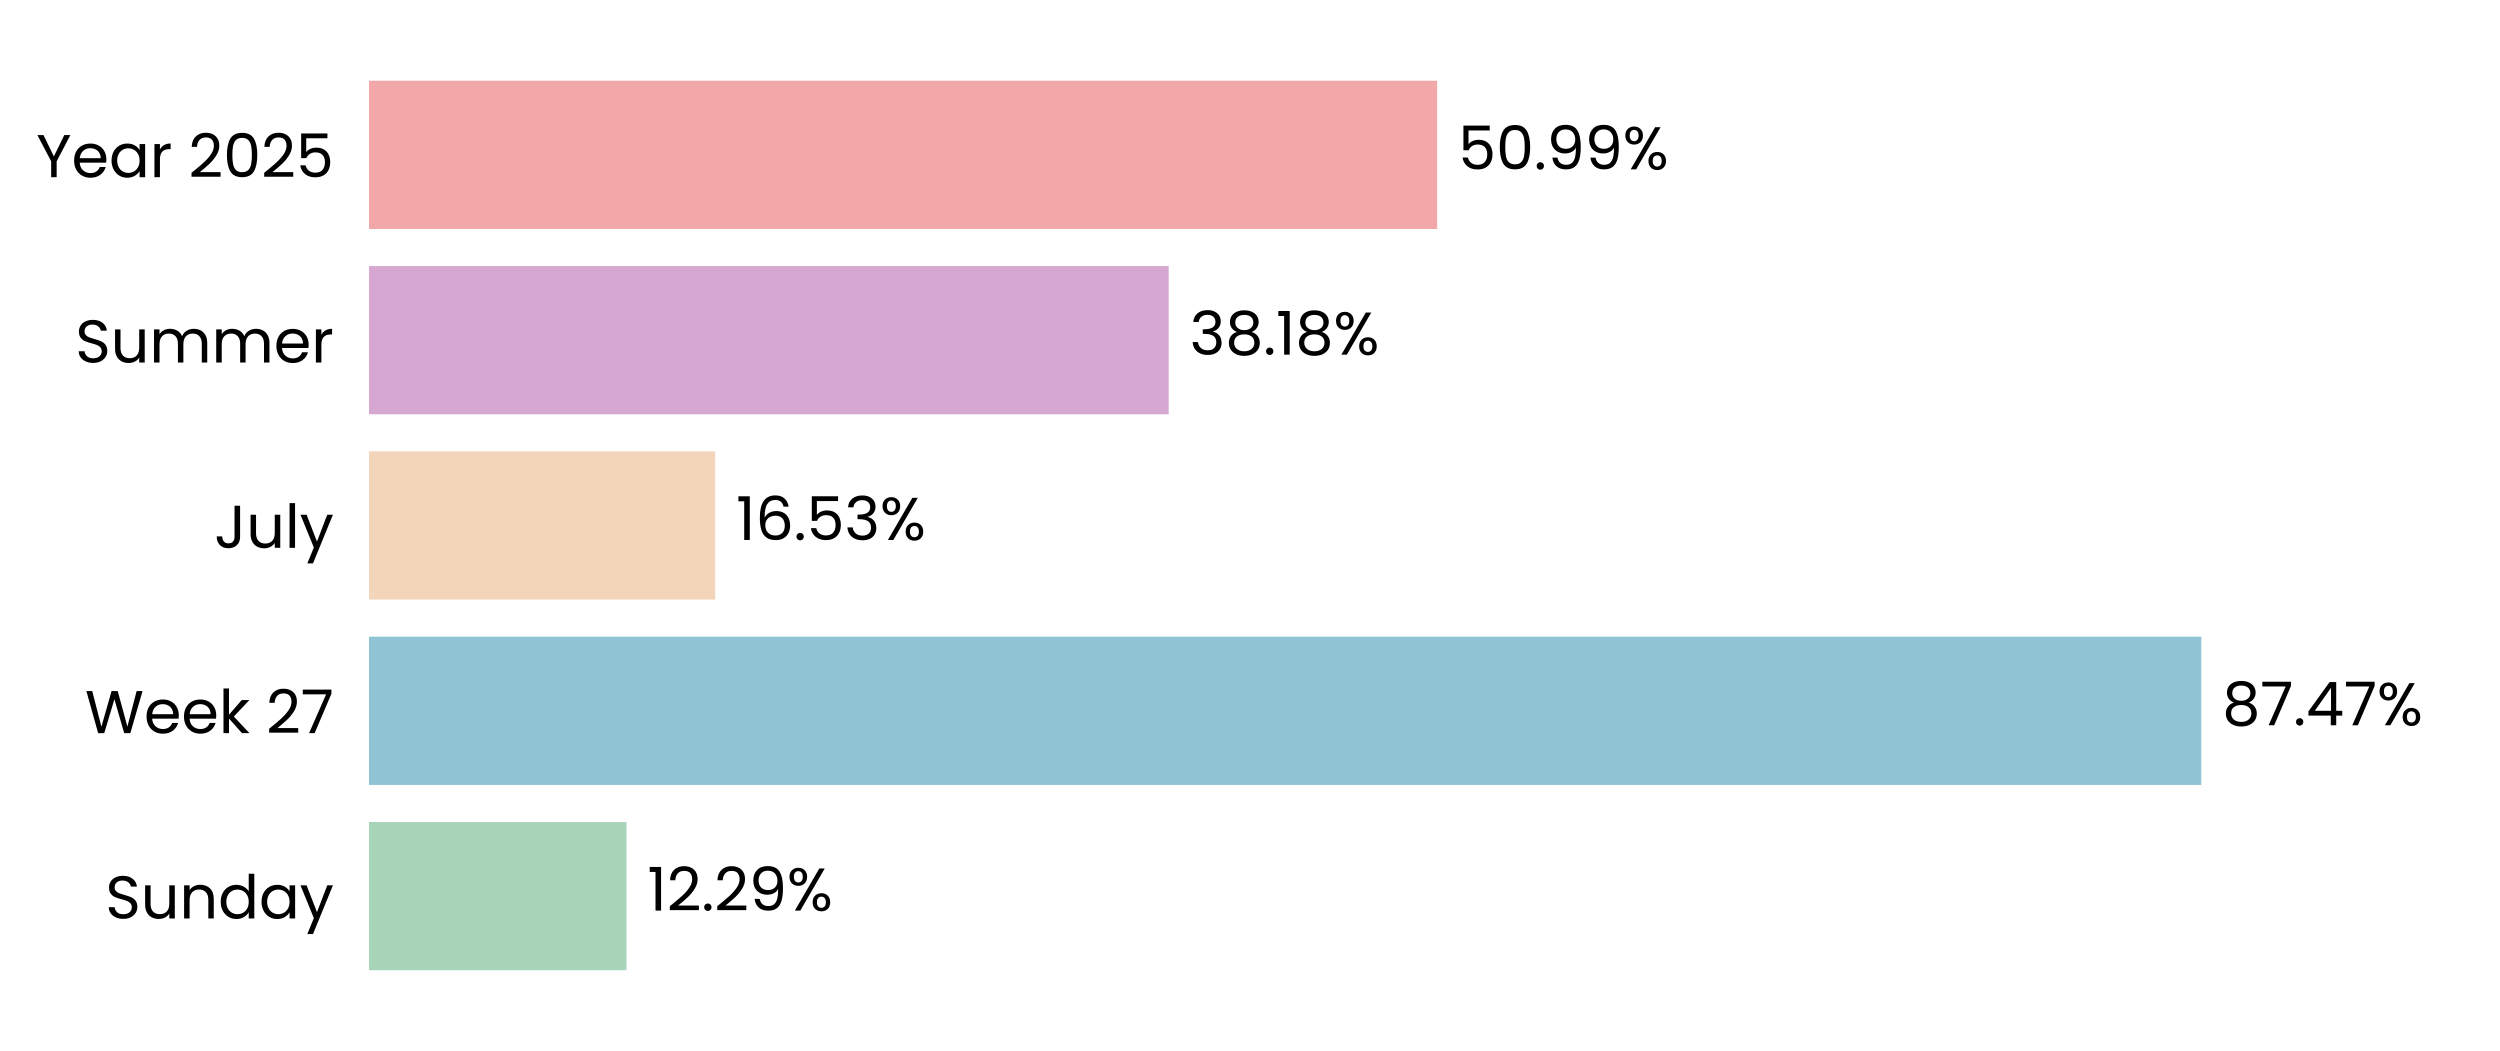
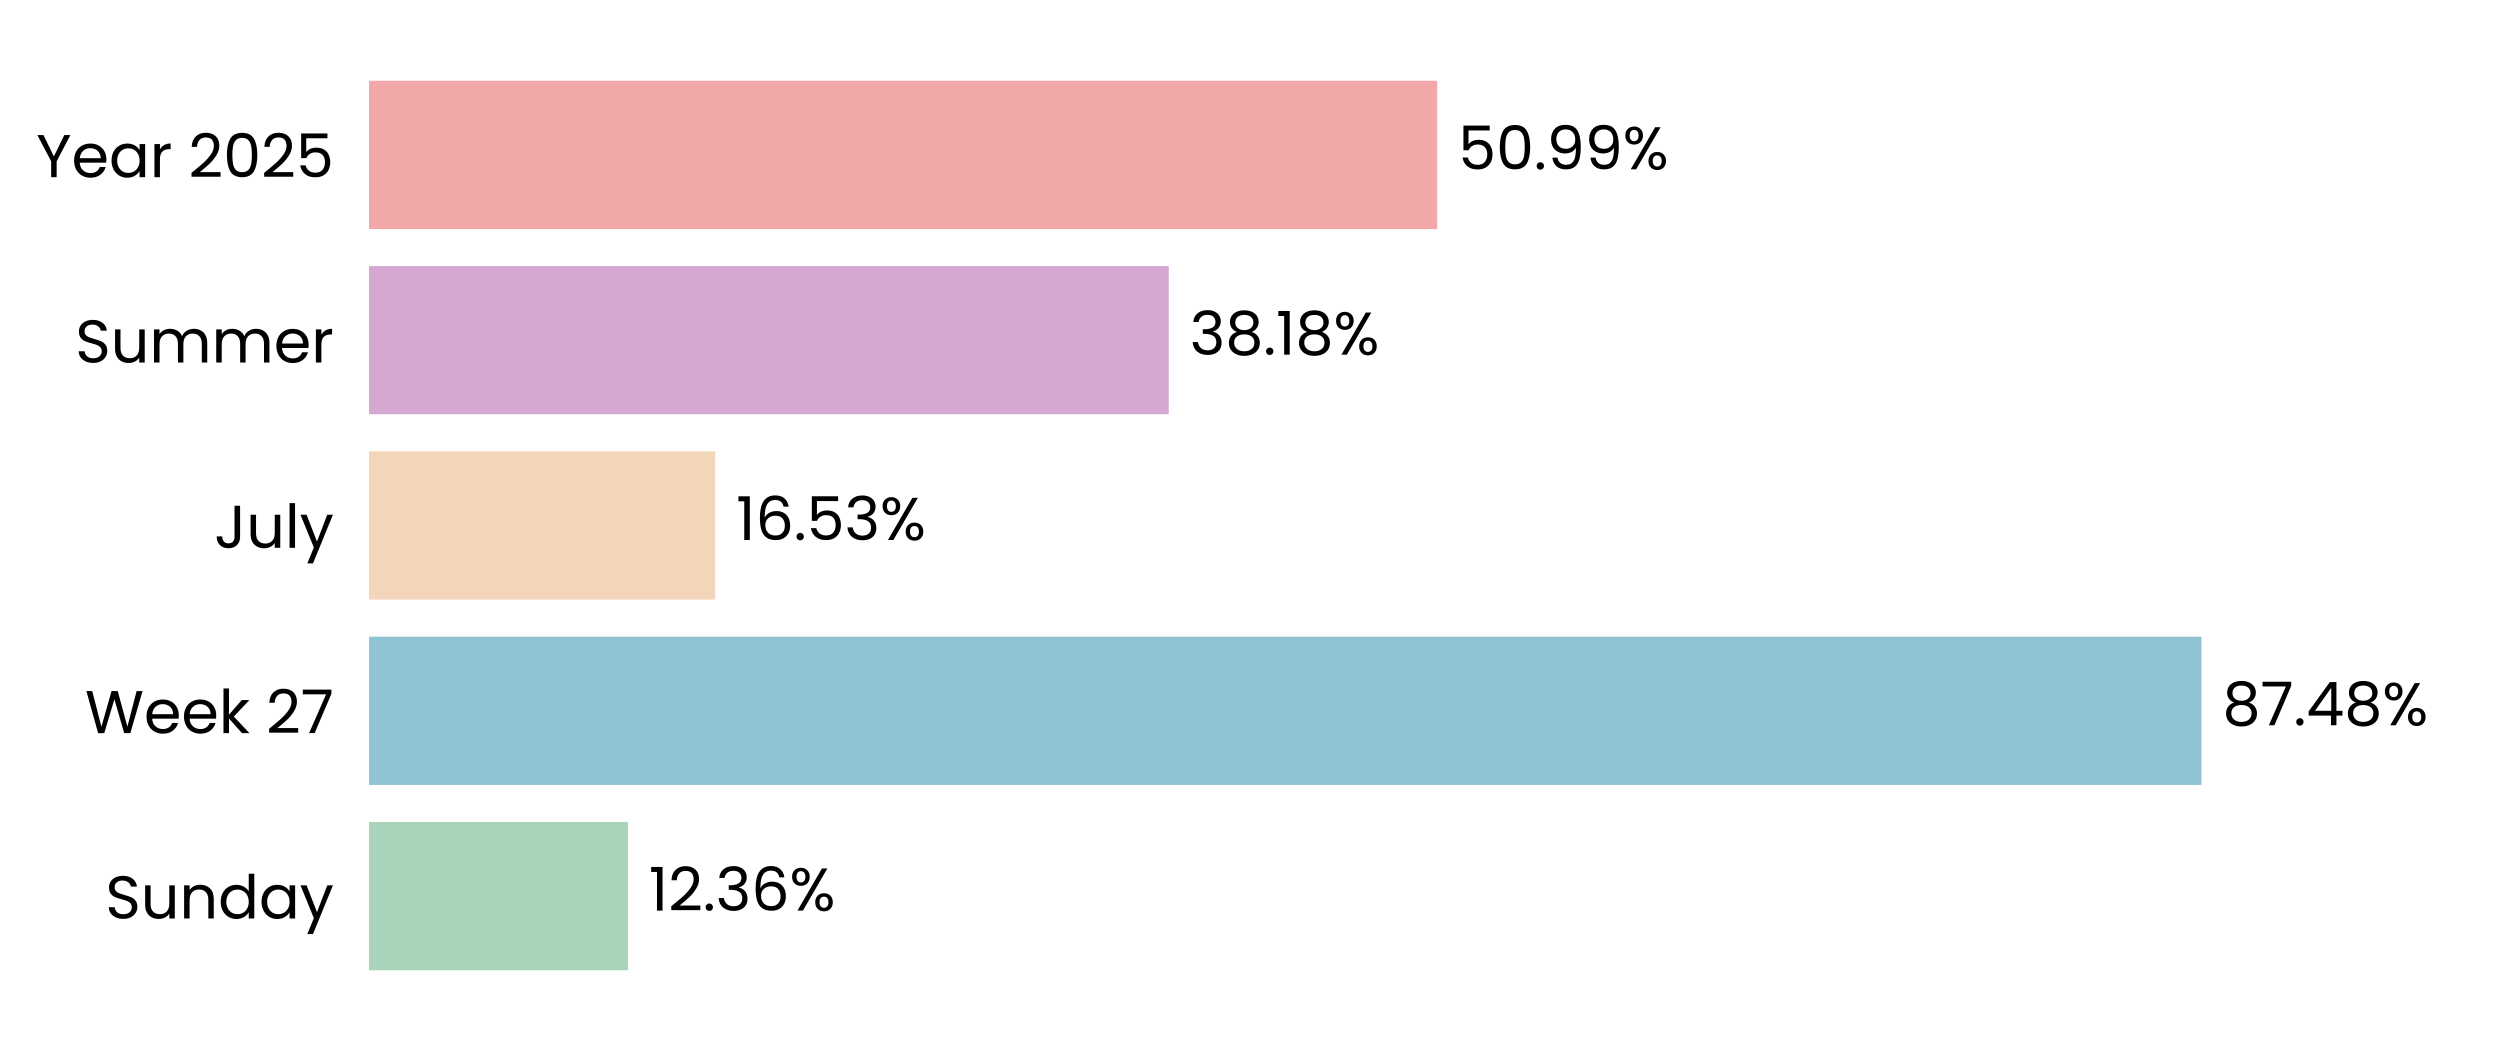
<svg xmlns="http://www.w3.org/2000/svg" xmlns:xlink="http://www.w3.org/1999/xlink" width="496.691pt" height="208.8pt" viewBox="0 0 496.691 208.8" version="1.1">
  <defs>
    <style type="text/css">*{stroke-linejoin: round; stroke-linecap: butt}</style>
  </defs>
  <g id="figure_1">
    <g id="patch_1">
      <path d="M 0 208.8  L 496.691 208.8  L 496.691 0  L 0 0  L 0 208.8  z " style="fill: none" />
    </g>
    <g id="axes_1">
      <g id="patch_2">
        <path d="M 73.311 201.6  L 489.491 201.6  L 489.491 7.2  L 73.311 7.2  L 73.311 201.6  z " style="fill: none" />
      </g>
      <g id="patch_3">
-         <path d="M 73.311 192.764  L 124.467 192.764  L 124.467 163.309  L 73.311 163.309  z " clip-path="url(#p5f8aa22fdd)" style="fill: #a8d5ba" />
+         <path d="M 73.311 192.764  L 124.756 192.764  L 124.756 163.309  L 73.311 163.309  z " clip-path="url(#p1f1af0cdba)" style="fill: #a8d5ba" />
      </g>
      <g id="patch_4">
-         <path d="M 73.311 155.945  L 437.345 155.945  L 437.345 126.491  L 73.311 126.491  z " clip-path="url(#p5f8aa22fdd)" style="fill: #90c3d4" />
+         <path d="M 73.311 155.945  L 437.386 155.945  L 437.386 126.491  L 73.311 126.491  z " clip-path="url(#p1f1af0cdba)" style="fill: #90c3d4" />
      </g>
      <g id="patch_5">
-         <path d="M 73.311 119.127  L 142.087 119.127  L 142.087 89.673  L 73.311 89.673  z " clip-path="url(#p5f8aa22fdd)" style="fill: #f3d6ba" />
+         <path d="M 73.311 119.127  L 142.097 119.127  L 142.097 89.673  L 73.311 89.673  z " clip-path="url(#p1f1af0cdba)" style="fill: #f3d6ba" />
      </g>
      <g id="patch_6">
-         <path d="M 73.311 82.309  L 232.197 82.309  L 232.197 52.855  L 73.311 52.855  z " clip-path="url(#p5f8aa22fdd)" style="fill: #d6a8d1" />
+         <path d="M 73.311 82.309  L 232.2 82.309  L 232.2 52.855  L 73.311 52.855  z " clip-path="url(#p1f1af0cdba)" style="fill: #d6a8d1" />
      </g>
      <g id="patch_7">
-         <path d="M 73.311 45.491  L 285.532 45.491  L 285.532 16.036  L 73.311 16.036  z " clip-path="url(#p5f8aa22fdd)" style="fill: #f2a8a8" />
+         <path d="M 73.311 45.491  L 285.533 45.491  L 285.533 16.036  L 73.311 16.036  z " clip-path="url(#p1f1af0cdba)" style="fill: #f2a8a8" />
      </g>
      <g id="matplotlib.axis_1">
        <g id="ytick_1">
          <g id="text_1">
            <g transform="translate(20.92875 182.4764) scale(0.12 -0.12)">
              <defs>
                <path id="Poppins-Regular-53" d="M 1907 -45  Q 1466 -45 1117 112  Q 768 269 569 547  Q 371 826 365 1190  L 986 1190  Q 1018 877 1245 662  Q 1472 448 1907 448  Q 2323 448 2563 656  Q 2803 864 2803 1190  Q 2803 1446 2662 1606  Q 2522 1766 2310 1849  Q 2099 1933 1741 2029  Q 1299 2144 1033 2259  Q 768 2374 579 2620  Q 390 2867 390 3283  Q 390 3648 576 3929  Q 762 4211 1098 4364  Q 1434 4518 1869 4518  Q 2496 4518 2896 4204  Q 3296 3891 3347 3373  L 2707 3373  Q 2675 3629 2438 3824  Q 2202 4019 1811 4019  Q 1446 4019 1216 3830  Q 986 3642 986 3302  Q 986 3059 1123 2905  Q 1261 2752 1462 2672  Q 1664 2592 2029 2490  Q 2470 2368 2739 2249  Q 3008 2131 3200 1884  Q 3392 1638 3392 1216  Q 3392 890 3219 602  Q 3046 314 2707 134  Q 2368 -45 1907 -45  z " transform="scale(0.015625)" />
                <path id="Poppins-Regular-75" d="M 3603 3507  L 3603 0  L 3021 0  L 3021 518  Q 2854 250 2556 99  Q 2259 -51 1901 -51  Q 1491 -51 1164 118  Q 838 288 649 627  Q 461 966 461 1453  L 461 3507  L 1037 3507  L 1037 1530  Q 1037 1011 1299 732  Q 1562 454 2016 454  Q 2483 454 2752 742  Q 3021 1030 3021 1581  L 3021 3507  L 3603 3507  z " transform="scale(0.015625)" />
                <path id="Poppins-Regular-6e" d="M 2202 3571  Q 2842 3571 3238 3184  Q 3635 2797 3635 2067  L 3635 0  L 3059 0  L 3059 1984  Q 3059 2509 2796 2787  Q 2534 3066 2080 3066  Q 1619 3066 1347 2778  Q 1075 2490 1075 1939  L 1075 0  L 493 0  L 493 3507  L 1075 3507  L 1075 3008  Q 1248 3277 1545 3424  Q 1843 3571 2202 3571  z " transform="scale(0.015625)" />
                <path id="Poppins-Regular-64" d="M 275 1766  Q 275 2304 492 2710  Q 710 3117 1091 3341  Q 1472 3565 1946 3565  Q 2355 3565 2707 3376  Q 3059 3187 3245 2880  L 3245 4736  L 3834 4736  L 3834 0  L 3245 0  L 3245 659  Q 3072 346 2733 144  Q 2394 -58 1939 -58  Q 1472 -58 1091 172  Q 710 403 492 819  Q 275 1235 275 1766  z M 3245 1760  Q 3245 2157 3085 2451  Q 2925 2746 2653 2902  Q 2381 3059 2054 3059  Q 1728 3059 1459 2905  Q 1190 2752 1030 2457  Q 870 2163 870 1766  Q 870 1363 1030 1065  Q 1190 768 1459 611  Q 1728 454 2054 454  Q 2381 454 2653 611  Q 2925 768 3085 1065  Q 3245 1363 3245 1760  z " transform="scale(0.015625)" />
                <path id="Poppins-Regular-61" d="M 275 1766  Q 275 2304 492 2710  Q 710 3117 1091 3341  Q 1472 3565 1939 3565  Q 2400 3565 2739 3366  Q 3078 3168 3245 2867  L 3245 3507  L 3834 3507  L 3834 0  L 3245 0  L 3245 653  Q 3072 346 2729 144  Q 2387 -58 1933 -58  Q 1466 -58 1088 172  Q 710 403 492 819  Q 275 1235 275 1766  z M 3245 1760  Q 3245 2157 3085 2451  Q 2925 2746 2653 2902  Q 2381 3059 2054 3059  Q 1728 3059 1459 2905  Q 1190 2752 1030 2457  Q 870 2163 870 1766  Q 870 1363 1030 1065  Q 1190 768 1459 611  Q 1728 454 2054 454  Q 2381 454 2653 611  Q 2925 768 3085 1065  Q 3245 1363 3245 1760  z " transform="scale(0.015625)" />
                <path id="Poppins-Regular-79" d="M 3514 3507  L 1402 -1651  L 800 -1651  L 1491 38  L 77 3507  L 723 3507  L 1824 666  L 2912 3507  L 3514 3507  z " transform="scale(0.015625)" />
              </defs>
              <use xlink:href="#Poppins-Regular-53" />
              <use xlink:href="#Poppins-Regular-75" transform="translate(58.7 0)" />
              <use xlink:href="#Poppins-Regular-6e" transform="translate(122.7 0)" />
              <use xlink:href="#Poppins-Regular-64" transform="translate(186.7 0)" />
              <use xlink:href="#Poppins-Regular-61" transform="translate(254.3 0)" />
              <use xlink:href="#Poppins-Regular-79" transform="translate(321.8999 0)" />
            </g>
          </g>
        </g>
        <g id="ytick_2">
          <g id="text_2">
            <g transform="translate(16.88437 145.6582) scale(0.12 -0.12)">
              <defs>
                <path id="Poppins-Regular-57" d="M 6099 4461  L 4806 0  L 4154 0  L 3117 3590  L 2042 0  L 1395 -6  L 147 4461  L 768 4461  L 1741 678  L 2816 4461  L 3469 4461  L 4493 691  L 5472 4461  L 6099 4461  z " transform="scale(0.015625)" />
                <path id="Poppins-Regular-65" d="M 3693 1888  Q 3693 1722 3674 1536  L 870 1536  Q 902 1018 1225 726  Q 1549 435 2010 435  Q 2387 435 2640 611  Q 2893 787 2995 1082  L 3622 1082  Q 3482 576 3059 259  Q 2637 -58 2010 -58  Q 1510 -58 1116 166  Q 723 390 499 803  Q 275 1216 275 1760  Q 275 2304 492 2713  Q 710 3123 1104 3344  Q 1498 3565 2010 3565  Q 2509 3565 2893 3347  Q 3277 3130 3485 2749  Q 3693 2368 3693 1888  z M 3091 2010  Q 3091 2342 2944 2582  Q 2797 2822 2544 2947  Q 2291 3072 1984 3072  Q 1542 3072 1232 2790  Q 922 2509 877 2010  L 3091 2010  z " transform="scale(0.015625)" />
                <path id="Poppins-Regular-6b" d="M 2451 0  L 1075 1549  L 1075 0  L 493 0  L 493 4736  L 1075 4736  L 1075 1952  L 2426 3507  L 3238 3507  L 1587 1760  L 3245 0  L 2451 0  z " transform="scale(0.015625)" />
                <path id="Poppins-Regular-20" transform="scale(0.015625)" />
                <path id="Poppins-Regular-32" d="M 326 467  Q 1139 1120 1600 1539  Q 2061 1958 2377 2416  Q 2694 2874 2694 3315  Q 2694 3731 2492 3971  Q 2291 4211 1843 4211  Q 1408 4211 1168 3939  Q 928 3667 909 3213  L 346 3213  Q 371 3930 780 4320  Q 1190 4710 1837 4710  Q 2496 4710 2883 4345  Q 3270 3981 3270 3341  Q 3270 2810 2953 2307  Q 2637 1805 2233 1424  Q 1830 1043 1203 538  L 3405 538  L 3405 51  L 326 51  L 326 467  z " transform="scale(0.015625)" />
                <path id="Poppins-Regular-37" d="M 3245 4173  L 1466 0  L 877 0  L 2682 4115  L 211 4115  L 211 4614  L 3245 4614  L 3245 4173  z " transform="scale(0.015625)" />
              </defs>
              <use xlink:href="#Poppins-Regular-57" />
              <use xlink:href="#Poppins-Regular-65" transform="translate(97.59999 0)" />
              <use xlink:href="#Poppins-Regular-65" transform="translate(159.6 0)" />
              <use xlink:href="#Poppins-Regular-6b" transform="translate(221.6 0)" />
              <use xlink:href="#Poppins-Regular-20" transform="translate(273.0999 0)" />
              <use xlink:href="#Poppins-Regular-32" transform="translate(299.7999 0)" />
              <use xlink:href="#Poppins-Regular-37" transform="translate(357.2999 0)" />
            </g>
          </g>
        </g>
        <g id="ytick_3">
          <g id="text_3">
            <g transform="translate(42.56437 108.84) scale(0.12 -0.12)">
              <defs>
                <path id="Poppins-Regular-4a" d="M 2739 4461  L 2739 1165  Q 2739 614 2400 284  Q 2061 -45 1504 -45  Q 941 -45 601 291  Q 262 627 262 1210  L 845 1210  Q 851 883 1014 678  Q 1178 474 1504 474  Q 1830 474 1990 669  Q 2150 864 2150 1165  L 2150 4461  L 2739 4461  z " transform="scale(0.015625)" />
                <path id="Poppins-Regular-6c" d="M 1075 4736  L 1075 0  L 493 0  L 493 4736  L 1075 4736  z " transform="scale(0.015625)" />
              </defs>
              <use xlink:href="#Poppins-Regular-4a" />
              <use xlink:href="#Poppins-Regular-75" transform="translate(52.99999 0)" />
              <use xlink:href="#Poppins-Regular-6c" transform="translate(117 0)" />
              <use xlink:href="#Poppins-Regular-79" transform="translate(141.6 0)" />
            </g>
          </g>
        </g>
        <g id="ytick_4">
          <g id="text_4">
            <g transform="translate(14.95125 72.02182) scale(0.12 -0.12)">
              <defs>
                <path id="Poppins-Regular-6d" d="M 4710 3571  Q 5120 3571 5440 3401  Q 5760 3232 5945 2893  Q 6131 2554 6131 2067  L 6131 0  L 5555 0  L 5555 1984  Q 5555 2509 5296 2787  Q 5037 3066 4595 3066  Q 4141 3066 3872 2774  Q 3603 2483 3603 1933  L 3603 0  L 3027 0  L 3027 1984  Q 3027 2509 2768 2787  Q 2509 3066 2067 3066  Q 1613 3066 1344 2774  Q 1075 2483 1075 1933  L 1075 0  L 493 0  L 493 3507  L 1075 3507  L 1075 3002  Q 1248 3277 1539 3424  Q 1830 3571 2182 3571  Q 2624 3571 2963 3372  Q 3302 3174 3469 2790  Q 3616 3162 3955 3366  Q 4294 3571 4710 3571  z " transform="scale(0.015625)" />
                <path id="Poppins-Regular-72" d="M 1075 2938  Q 1229 3238 1513 3404  Q 1798 3571 2208 3571  L 2208 2970  L 2054 2970  Q 1075 2970 1075 1907  L 1075 0  L 493 0  L 493 3507  L 1075 3507  L 1075 2938  z " transform="scale(0.015625)" />
              </defs>
              <use xlink:href="#Poppins-Regular-53" />
              <use xlink:href="#Poppins-Regular-75" transform="translate(58.7 0)" />
              <use xlink:href="#Poppins-Regular-6d" transform="translate(122.7 0)" />
              <use xlink:href="#Poppins-Regular-6d" transform="translate(225.7 0)" />
              <use xlink:href="#Poppins-Regular-65" transform="translate(328.7 0)" />
              <use xlink:href="#Poppins-Regular-72" transform="translate(390.6999 0)" />
            </g>
          </g>
        </g>
        <g id="ytick_5">
          <g id="text_5">
            <g transform="translate(7.2 35.20364) scale(0.12 -0.12)">
              <defs>
                <path id="Poppins-Regular-59" d="M 3616 4461  L 2163 1683  L 2163 0  L 1581 0  L 1581 1683  L 122 4461  L 768 4461  L 1869 2202  L 2970 4461  L 3616 4461  z " transform="scale(0.015625)" />
                <path id="Poppins-Regular-30" d="M 397 2362  Q 397 3462 755 4080  Q 1114 4698 2010 4698  Q 2899 4698 3257 4080  Q 3616 3462 3616 2362  Q 3616 1242 3257 621  Q 2899 0 2010 0  Q 1114 0 755 621  Q 397 1242 397 2362  z M 3040 2362  Q 3040 2918 2966 3305  Q 2893 3693 2665 3929  Q 2438 4166 2010 4166  Q 1574 4166 1347 3929  Q 1120 3693 1046 3305  Q 973 2918 973 2362  Q 973 1786 1046 1395  Q 1120 1005 1347 768  Q 1574 531 2010 531  Q 2438 531 2665 768  Q 2893 1005 2966 1395  Q 3040 1786 3040 2362  z " transform="scale(0.015625)" />
                <path id="Poppins-Regular-35" d="M 3347 4122  L 1101 4122  L 1101 2662  Q 1248 2867 1536 2998  Q 1824 3130 2157 3130  Q 2688 3130 3021 2909  Q 3354 2688 3498 2339  Q 3642 1990 3642 1600  Q 3642 1139 3469 774  Q 3296 410 2941 198  Q 2586 -13 2061 -13  Q 1389 -13 973 332  Q 557 678 467 1254  L 1037 1254  Q 1120 890 1389 685  Q 1658 480 2067 480  Q 2573 480 2829 784  Q 3085 1088 3085 1587  Q 3085 2086 2829 2358  Q 2573 2630 2074 2630  Q 1734 2630 1481 2467  Q 1229 2304 1114 2022  L 563 2022  L 563 4634  L 3347 4634  L 3347 4122  z " transform="scale(0.015625)" />
              </defs>
              <use xlink:href="#Poppins-Regular-59" />
              <use xlink:href="#Poppins-Regular-65" transform="translate(58.39999 0)" />
              <use xlink:href="#Poppins-Regular-61" transform="translate(120.4 0)" />
              <use xlink:href="#Poppins-Regular-72" transform="translate(188 0)" />
              <use xlink:href="#Poppins-Regular-20" transform="translate(225.3 0)" />
              <use xlink:href="#Poppins-Regular-32" transform="translate(252 0)" />
              <use xlink:href="#Poppins-Regular-30" transform="translate(309.4999 0)" />
              <use xlink:href="#Poppins-Regular-32" transform="translate(372.2999 0)" />
              <use xlink:href="#Poppins-Regular-35" transform="translate(429.7999 0)" />
            </g>
          </g>
        </g>
      </g>
      <g id="text_6">
-         <g transform="translate(128.6285 180.9164) scale(0.12 -0.12)">
+         <g transform="translate(128.9175 180.9164) scale(0.12 -0.12)">
          <defs>
            <path id="Poppins-Regular-31" d="M 243 4096  L 243 4627  L 1446 4627  L 1446 0  L 858 0  L 858 4096  L 243 4096  z " transform="scale(0.015625)" />
            <path id="Poppins-Regular-2e" d="M 678 -38  Q 512 -38 397 77  Q 282 192 282 358  Q 282 525 397 640  Q 512 755 678 755  Q 838 755 950 640  Q 1062 525 1062 358  Q 1062 192 950 77  Q 838 -38 678 -38  z " transform="scale(0.015625)" />
-             <path id="Poppins-Regular-39" d="M 1146 1242  Q 1210 877 1443 678  Q 1677 480 2074 480  Q 2605 480 2857 896  Q 3110 1312 3098 2298  Q 2963 2010 2649 1846  Q 2336 1683 1952 1683  Q 1523 1683 1187 1859  Q 851 2035 659 2374  Q 467 2714 467 3194  Q 467 3878 864 4297  Q 1261 4717 1990 4717  Q 2886 4717 3248 4134  Q 3610 3552 3610 2400  Q 3610 1594 3466 1069  Q 3322 544 2979 269  Q 2637 -6 2042 -6  Q 1389 -6 1024 346  Q 659 698 608 1242  L 1146 1242  z M 2048 2176  Q 2477 2176 2752 2441  Q 3027 2707 3027 3162  Q 3027 3642 2758 3936  Q 2490 4230 2003 4230  Q 1555 4230 1289 3948  Q 1024 3667 1024 3206  Q 1024 2739 1286 2457  Q 1549 2176 2048 2176  z " transform="scale(0.015625)" />
+             <path id="Poppins-Regular-33" d="M 384 3462  Q 429 4051 838 4384  Q 1248 4717 1901 4717  Q 2336 4717 2653 4560  Q 2970 4403 3133 4134  Q 3296 3866 3296 3526  Q 3296 3130 3069 2842  Q 2842 2554 2477 2470  L 2477 2438  Q 2893 2336 3136 2035  Q 3379 1734 3379 1248  Q 3379 883 3212 592  Q 3046 301 2713 134  Q 2381 -32 1914 -32  Q 1235 -32 800 323  Q 365 678 314 1331  L 877 1331  Q 922 947 1190 704  Q 1459 461 1907 461  Q 2355 461 2588 694  Q 2822 928 2822 1299  Q 2822 1779 2502 1990  Q 2182 2202 1536 2202  L 1389 2202  L 1389 2688  L 1542 2688  Q 2131 2694 2432 2883  Q 2733 3072 2733 3469  Q 2733 3808 2512 4013  Q 2291 4218 1882 4218  Q 1485 4218 1241 4013  Q 998 3808 954 3462  L 384 3462  z " transform="scale(0.015625)" />
+             <path id="Poppins-Regular-36" d="M 2976 3526  Q 2835 4237 2099 4237  Q 1530 4237 1248 3798  Q 966 3360 973 2355  Q 1120 2688 1462 2877  Q 1805 3066 2227 3066  Q 2886 3066 3280 2656  Q 3674 2246 3674 1523  Q 3674 1088 3504 742  Q 3334 397 2992 192  Q 2650 -13 2163 -13  Q 1504 -13 1133 281  Q 762 576 614 1094  Q 467 1613 467 2374  Q 467 4723 2106 4723  Q 2733 4723 3091 4384  Q 3450 4045 3514 3526  L 2976 3526  z M 2106 2573  Q 1830 2573 1587 2461  Q 1344 2349 1193 2121  Q 1043 1894 1043 1568  Q 1043 1082 1324 778  Q 1606 474 2131 474  Q 2579 474 2844 752  Q 3110 1030 3110 1504  Q 3110 2003 2854 2288  Q 2598 2573 2106 2573  z " transform="scale(0.015625)" />
            <path id="Poppins-Regular-25" d="M 269 3584  Q 269 4019 531 4278  Q 794 4538 1203 4538  Q 1613 4538 1875 4278  Q 2138 4019 2138 3584  Q 2138 3142 1875 2883  Q 1613 2624 1203 2624  Q 794 2624 531 2883  Q 269 3142 269 3584  z M 4006 4467  L 1414 0  L 838 0  L 3430 4467  L 4006 4467  z M 1203 4179  Q 986 4179 861 4028  Q 736 3878 736 3584  Q 736 3290 861 3136  Q 986 2982 1203 2982  Q 1421 2982 1549 3139  Q 1677 3296 1677 3584  Q 1677 3878 1549 4028  Q 1421 4179 1203 4179  z M 2720 883  Q 2720 1325 2982 1584  Q 3245 1843 3654 1843  Q 4064 1843 4323 1584  Q 4582 1325 4582 883  Q 4582 448 4323 185  Q 4064 -77 3654 -77  Q 3245 -77 2982 182  Q 2720 442 2720 883  z M 3648 1478  Q 3430 1478 3302 1328  Q 3174 1178 3174 883  Q 3174 595 3302 444  Q 3430 294 3648 294  Q 3866 294 3994 444  Q 4122 595 4122 883  Q 4122 1178 3994 1328  Q 3866 1478 3648 1478  z " transform="scale(0.015625)" />
          </defs>
          <use xlink:href="#Poppins-Regular-31" />
          <use xlink:href="#Poppins-Regular-32" transform="translate(31.99998 0)" />
          <use xlink:href="#Poppins-Regular-2e" transform="translate(89.49997 0)" />
-           <use xlink:href="#Poppins-Regular-32" transform="translate(110.5 0)" />
-           <use xlink:href="#Poppins-Regular-39" transform="translate(167.9999 0)" />
-           <use xlink:href="#Poppins-Regular-25" transform="translate(230.9999 0)" />
+           <use xlink:href="#Poppins-Regular-33" transform="translate(110.5 0)" />
+           <use xlink:href="#Poppins-Regular-36" transform="translate(169.3999 0)" />
+           <use xlink:href="#Poppins-Regular-25" transform="translate(232.8999 0)" />
        </g>
      </g>
      <g id="text_7">
-         <g transform="translate(441.5067 144.0982) scale(0.12 -0.12)">
+         <g transform="translate(441.548 144.0982) scale(0.12 -0.12)">
          <defs>
            <path id="Poppins-Regular-38" d="M 1242 2406  Q 883 2547 691 2816  Q 499 3085 499 3469  Q 499 3814 672 4092  Q 845 4371 1187 4534  Q 1530 4698 2016 4698  Q 2502 4698 2844 4534  Q 3187 4371 3363 4092  Q 3539 3814 3539 3469  Q 3539 3098 3340 2819  Q 3142 2541 2797 2406  Q 3194 2285 3427 1981  Q 3661 1677 3661 1248  Q 3661 832 3456 521  Q 3251 211 2876 41  Q 2502 -128 2016 -128  Q 1530 -128 1162 41  Q 794 211 589 521  Q 384 832 384 1248  Q 384 1677 614 1984  Q 845 2291 1242 2406  z M 2976 3398  Q 2976 3789 2720 4000  Q 2464 4211 2016 4211  Q 1574 4211 1318 4000  Q 1062 3789 1062 3392  Q 1062 3034 1328 2816  Q 1594 2598 2016 2598  Q 2445 2598 2710 2819  Q 2976 3040 2976 3398  z M 2016 2150  Q 1542 2150 1241 1929  Q 941 1709 941 1267  Q 941 858 1232 608  Q 1523 358 2016 358  Q 2509 358 2797 608  Q 3085 858 3085 1267  Q 3085 1696 2790 1923  Q 2496 2150 2016 2150  z " transform="scale(0.015625)" />
            <path id="Poppins-Regular-34" d="M 256 1030  L 256 1472  L 2502 4582  L 3200 4582  L 3200 1536  L 3840 1536  L 3840 1030  L 3200 1030  L 3200 0  L 2624 0  L 2624 1030  L 256 1030  z M 2650 3974  L 928 1536  L 2650 1536  L 2650 3974  z " transform="scale(0.015625)" />
          </defs>
          <use xlink:href="#Poppins-Regular-38" />
          <use xlink:href="#Poppins-Regular-37" transform="translate(63.09999 0)" />
          <use xlink:href="#Poppins-Regular-2e" transform="translate(117.7 0)" />
          <use xlink:href="#Poppins-Regular-34" transform="translate(138.7 0)" />
-           <use xlink:href="#Poppins-Regular-37" transform="translate(201.6 0)" />
-           <use xlink:href="#Poppins-Regular-25" transform="translate(256.2 0)" />
+           <use xlink:href="#Poppins-Regular-38" transform="translate(201.6 0)" />
+           <use xlink:href="#Poppins-Regular-25" transform="translate(264.7 0)" />
        </g>
      </g>
      <g id="text_8">
-         <g transform="translate(146.249 107.28) scale(0.12 -0.12)">
-           <defs>
-             <path id="Poppins-Regular-36" d="M 2976 3526  Q 2835 4237 2099 4237  Q 1530 4237 1248 3798  Q 966 3360 973 2355  Q 1120 2688 1462 2877  Q 1805 3066 2227 3066  Q 2886 3066 3280 2656  Q 3674 2246 3674 1523  Q 3674 1088 3504 742  Q 3334 397 2992 192  Q 2650 -13 2163 -13  Q 1504 -13 1133 281  Q 762 576 614 1094  Q 467 1613 467 2374  Q 467 4723 2106 4723  Q 2733 4723 3091 4384  Q 3450 4045 3514 3526  L 2976 3526  z M 2106 2573  Q 1830 2573 1587 2461  Q 1344 2349 1193 2121  Q 1043 1894 1043 1568  Q 1043 1082 1324 778  Q 1606 474 2131 474  Q 2579 474 2844 752  Q 3110 1030 3110 1504  Q 3110 2003 2854 2288  Q 2598 2573 2106 2573  z " transform="scale(0.015625)" />
-             <path id="Poppins-Regular-33" d="M 384 3462  Q 429 4051 838 4384  Q 1248 4717 1901 4717  Q 2336 4717 2653 4560  Q 2970 4403 3133 4134  Q 3296 3866 3296 3526  Q 3296 3130 3069 2842  Q 2842 2554 2477 2470  L 2477 2438  Q 2893 2336 3136 2035  Q 3379 1734 3379 1248  Q 3379 883 3212 592  Q 3046 301 2713 134  Q 2381 -32 1914 -32  Q 1235 -32 800 323  Q 365 678 314 1331  L 877 1331  Q 922 947 1190 704  Q 1459 461 1907 461  Q 2355 461 2588 694  Q 2822 928 2822 1299  Q 2822 1779 2502 1990  Q 2182 2202 1536 2202  L 1389 2202  L 1389 2688  L 1542 2688  Q 2131 2694 2432 2883  Q 2733 3072 2733 3469  Q 2733 3808 2512 4013  Q 2291 4218 1882 4218  Q 1485 4218 1241 4013  Q 998 3808 954 3462  L 384 3462  z " transform="scale(0.015625)" />
-           </defs>
+         <g transform="translate(146.2584 107.28) scale(0.12 -0.12)">
          <use xlink:href="#Poppins-Regular-31" />
          <use xlink:href="#Poppins-Regular-36" transform="translate(31.99998 0)" />
          <use xlink:href="#Poppins-Regular-2e" transform="translate(95.49997 0)" />
          <use xlink:href="#Poppins-Regular-35" transform="translate(116.5 0)" />
          <use xlink:href="#Poppins-Regular-33" transform="translate(179.2999 0)" />
          <use xlink:href="#Poppins-Regular-25" transform="translate(238.1999 0)" />
        </g>
      </g>
      <g id="text_9">
-         <g transform="translate(236.3584 70.46182) scale(0.12 -0.12)">
+         <g transform="translate(236.3616 70.46182) scale(0.12 -0.12)">
          <use xlink:href="#Poppins-Regular-33" />
          <use xlink:href="#Poppins-Regular-38" transform="translate(58.89999 0)" />
          <use xlink:href="#Poppins-Regular-2e" transform="translate(122 0)" />
          <use xlink:href="#Poppins-Regular-31" transform="translate(143 0)" />
          <use xlink:href="#Poppins-Regular-38" transform="translate(175 0)" />
          <use xlink:href="#Poppins-Regular-25" transform="translate(238.0999 0)" />
        </g>
      </g>
      <g id="text_10">
-         <g transform="translate(289.694 33.64364) scale(0.12 -0.12)">
+         <g transform="translate(289.6948 33.64364) scale(0.12 -0.12)">
+           <defs>
+             <path id="Poppins-Regular-39" d="M 1146 1242  Q 1210 877 1443 678  Q 1677 480 2074 480  Q 2605 480 2857 896  Q 3110 1312 3098 2298  Q 2963 2010 2649 1846  Q 2336 1683 1952 1683  Q 1523 1683 1187 1859  Q 851 2035 659 2374  Q 467 2714 467 3194  Q 467 3878 864 4297  Q 1261 4717 1990 4717  Q 2886 4717 3248 4134  Q 3610 3552 3610 2400  Q 3610 1594 3466 1069  Q 3322 544 2979 269  Q 2637 -6 2042 -6  Q 1389 -6 1024 346  Q 659 698 608 1242  L 1146 1242  z M 2048 2176  Q 2477 2176 2752 2441  Q 3027 2707 3027 3162  Q 3027 3642 2758 3936  Q 2490 4230 2003 4230  Q 1555 4230 1289 3948  Q 1024 3667 1024 3206  Q 1024 2739 1286 2457  Q 1549 2176 2048 2176  z " transform="scale(0.015625)" />
+           </defs>
          <use xlink:href="#Poppins-Regular-35" />
          <use xlink:href="#Poppins-Regular-30" transform="translate(62.79999 0)" />
          <use xlink:href="#Poppins-Regular-2e" transform="translate(125.6 0)" />
          <use xlink:href="#Poppins-Regular-39" transform="translate(146.6 0)" />
          <use xlink:href="#Poppins-Regular-39" transform="translate(209.5999 0)" />
          <use xlink:href="#Poppins-Regular-25" transform="translate(272.5999 0)" />
        </g>
      </g>
    </g>
  </g>
  <defs>
-     <clipPath id="p5f8aa22fdd">
+     <clipPath id="p1f1af0cdba">
      <rect x="73.311" y="7.2" width="416.18" height="194.4" />
    </clipPath>
  </defs>
</svg>
